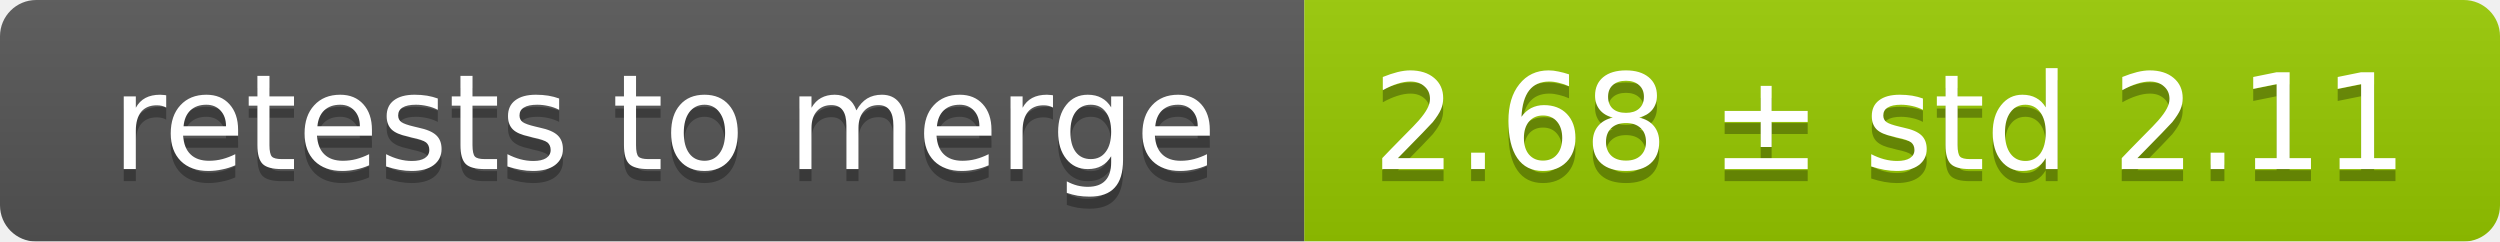
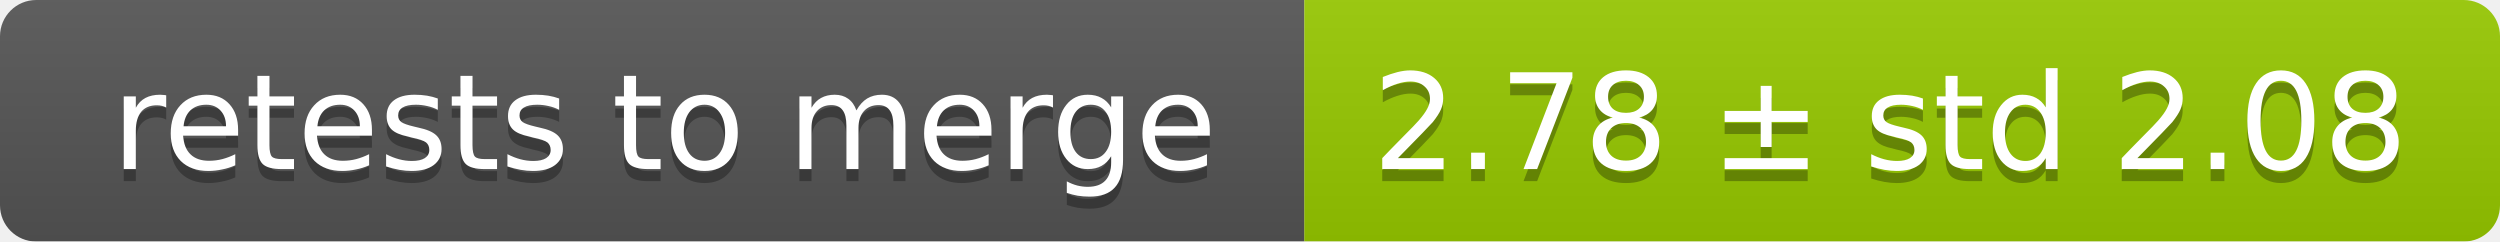
<svg xmlns="http://www.w3.org/2000/svg" width="207" height="20">
  <linearGradient id="smooth" x2="0" y2="100%">
    <stop offset="0" stop-color="#bbb" stop-opacity=".1" />
    <stop offset="1" stop-opacity=".1" />
  </linearGradient>
  <mask id="round">
    <rect width="207" height="20" rx="3" fill="#fff" />
  </mask>
  <g mask="url(#round)">
    <rect width="108" height="20" fill="#555" />
    <rect x="108" width="99" height="20" fill="#97ca00" />
    <rect width="207" height="20" fill="url(#smooth)" />
  </g>
  <g fill="#fff" text-anchor="middle" font-family="DejaVu Sans,Verdana,Geneva,sans-serif" font-size="11">
    <text x="55" y="15" fill="#010101" fill-opacity=".3">retests to merge</text>
    <text x="55" y="14">retests to merge</text>
-     <text x="156.5" y="15" fill="#010101" fill-opacity=".3">2.68 ± std 2.11</text>
-     <text x="156.5" y="14">2.68 ± std 2.11</text>
+     <text x="156.5" y="15" fill="#010101" fill-opacity=".3">2.78 ± std 2.08</text>
+     <text x="156.5" y="14">2.78 ± std 2.08</text>
  </g>
</svg>
